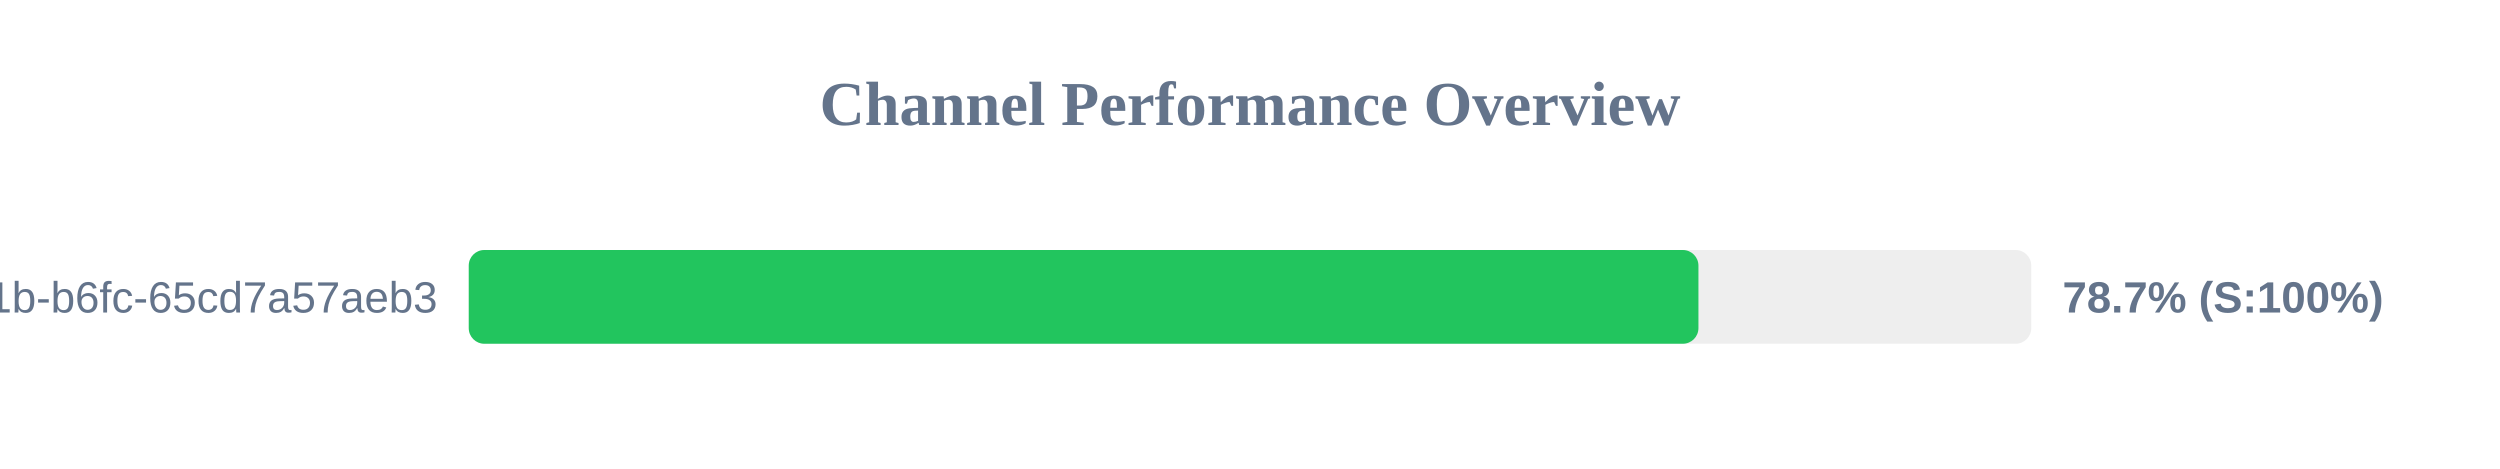
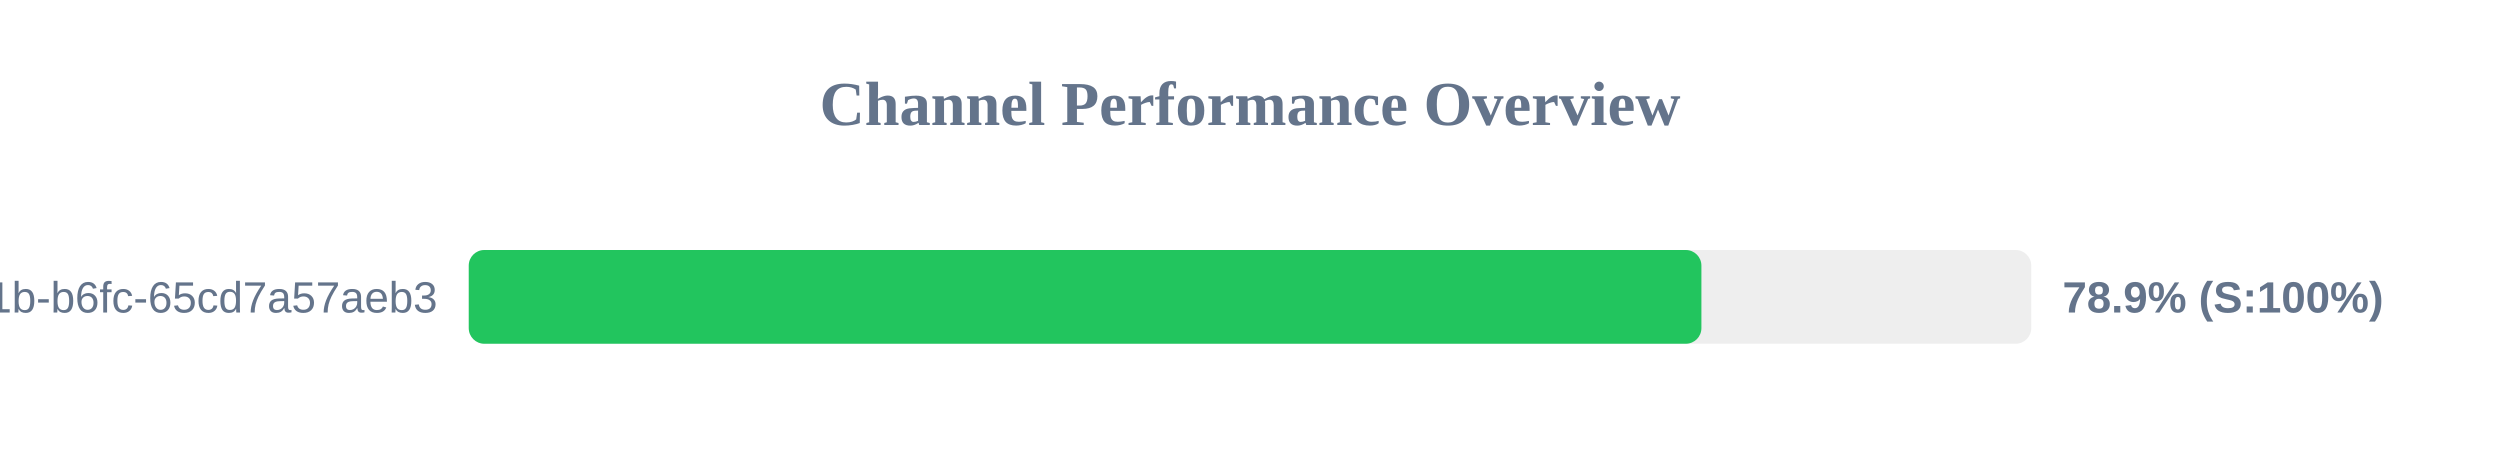
<svg xmlns="http://www.w3.org/2000/svg" width="800" height="150" version="1.1">
  <style>
        .row { font: 14px Arial; fill: #64748b; }
        .score { font: bold 14px Arial; fill: #64748b; }
    </style>
  <text x="400" y="40" text-anchor="middle" font-size="20px" font-weight="bold" fill="#64748b">Channel Performance Overview</text>
  <rect x="150" y="80" width="500" height="30" fill="#eee" rx="5" />
-   <rect x="150" y="80" width="393.5" height="30" fill="#22c55e" rx="5" />
+   <rect x="150" y="80" width="394.45" height="30" fill="#22c55e" rx="5" />
  <text x="140" y="100" text-anchor="end" class="row">?uuid=9c859345-959f-491b-b6fc-65cd7a57aeb3</text>
-   <text x="660" y="100" text-anchor="start" class="score">78.7% (S:100%)</text>
+   <text x="660" y="100" text-anchor="start" class="score">78.9% (S:100%)</text>
</svg>
